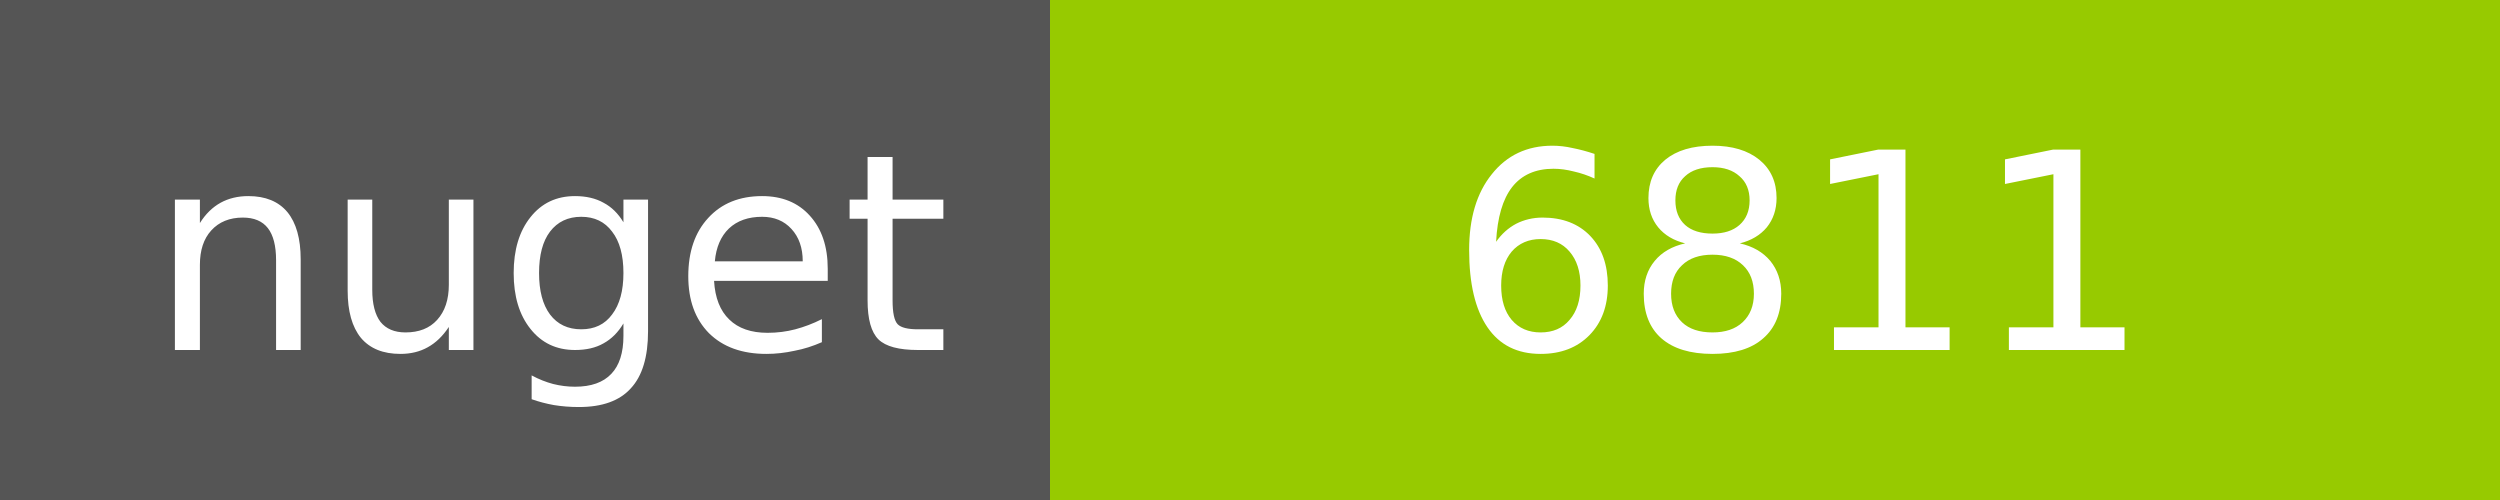
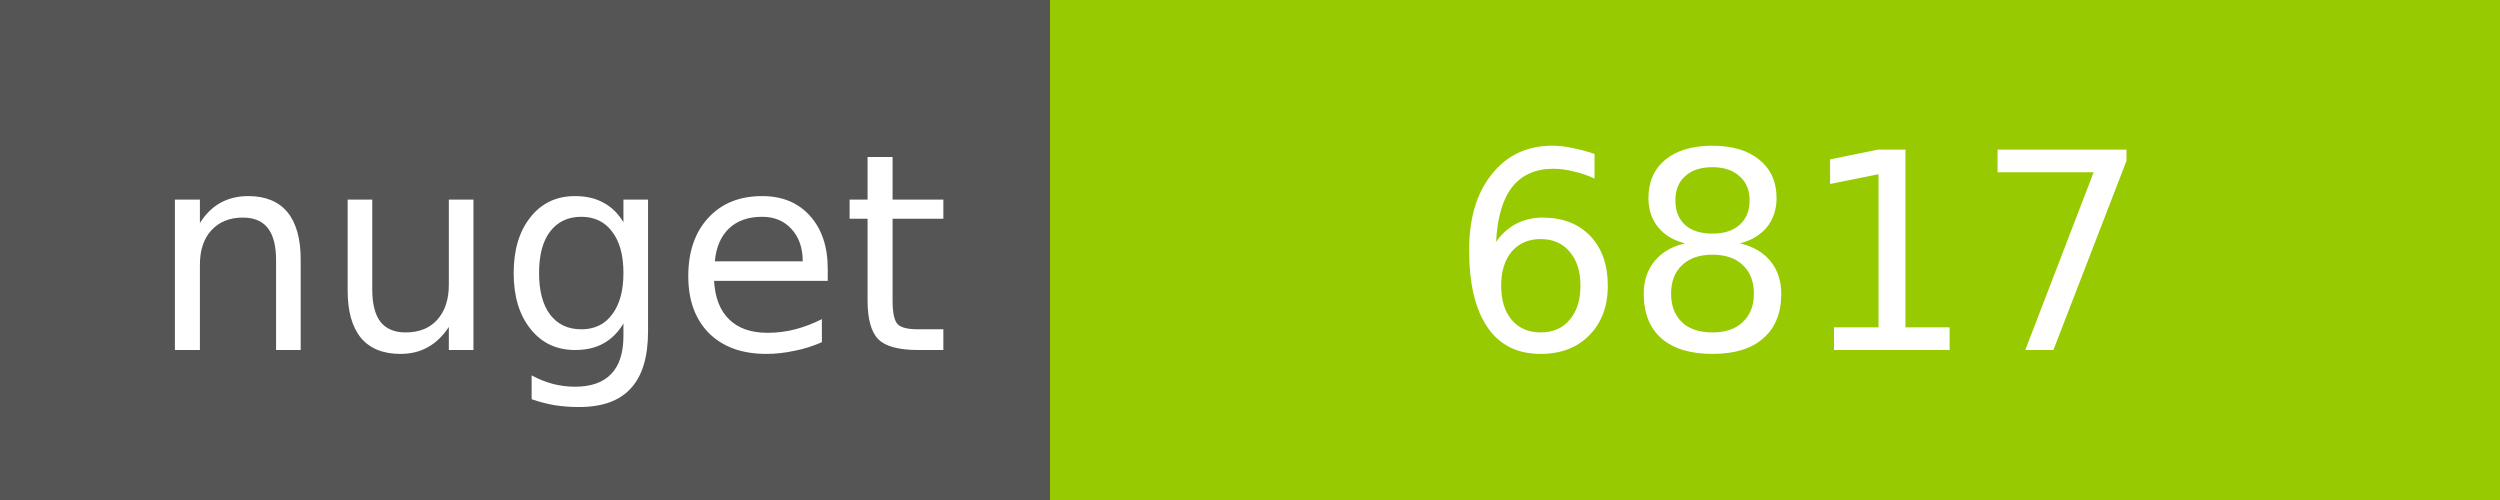
<svg xmlns="http://www.w3.org/2000/svg" width="100" height="20">
  <g shape-rendering="crispEdges">
    <path fill="#555" d="M0 0h42v20H0z" />
    <path fill="#97CA00" d="M42 0h58v20H42z" />
  </g>
  <g fill="#fff" text-anchor="middle" font-family="DejaVu Sans,Verdana,Geneva,sans-serif" font-size="11">
    <text x="22" y="14">nuget</text>
-     <text x="72" y="14">6811</text>
+     <text x="72" y="14">6817</text>
  </g>
</svg>
